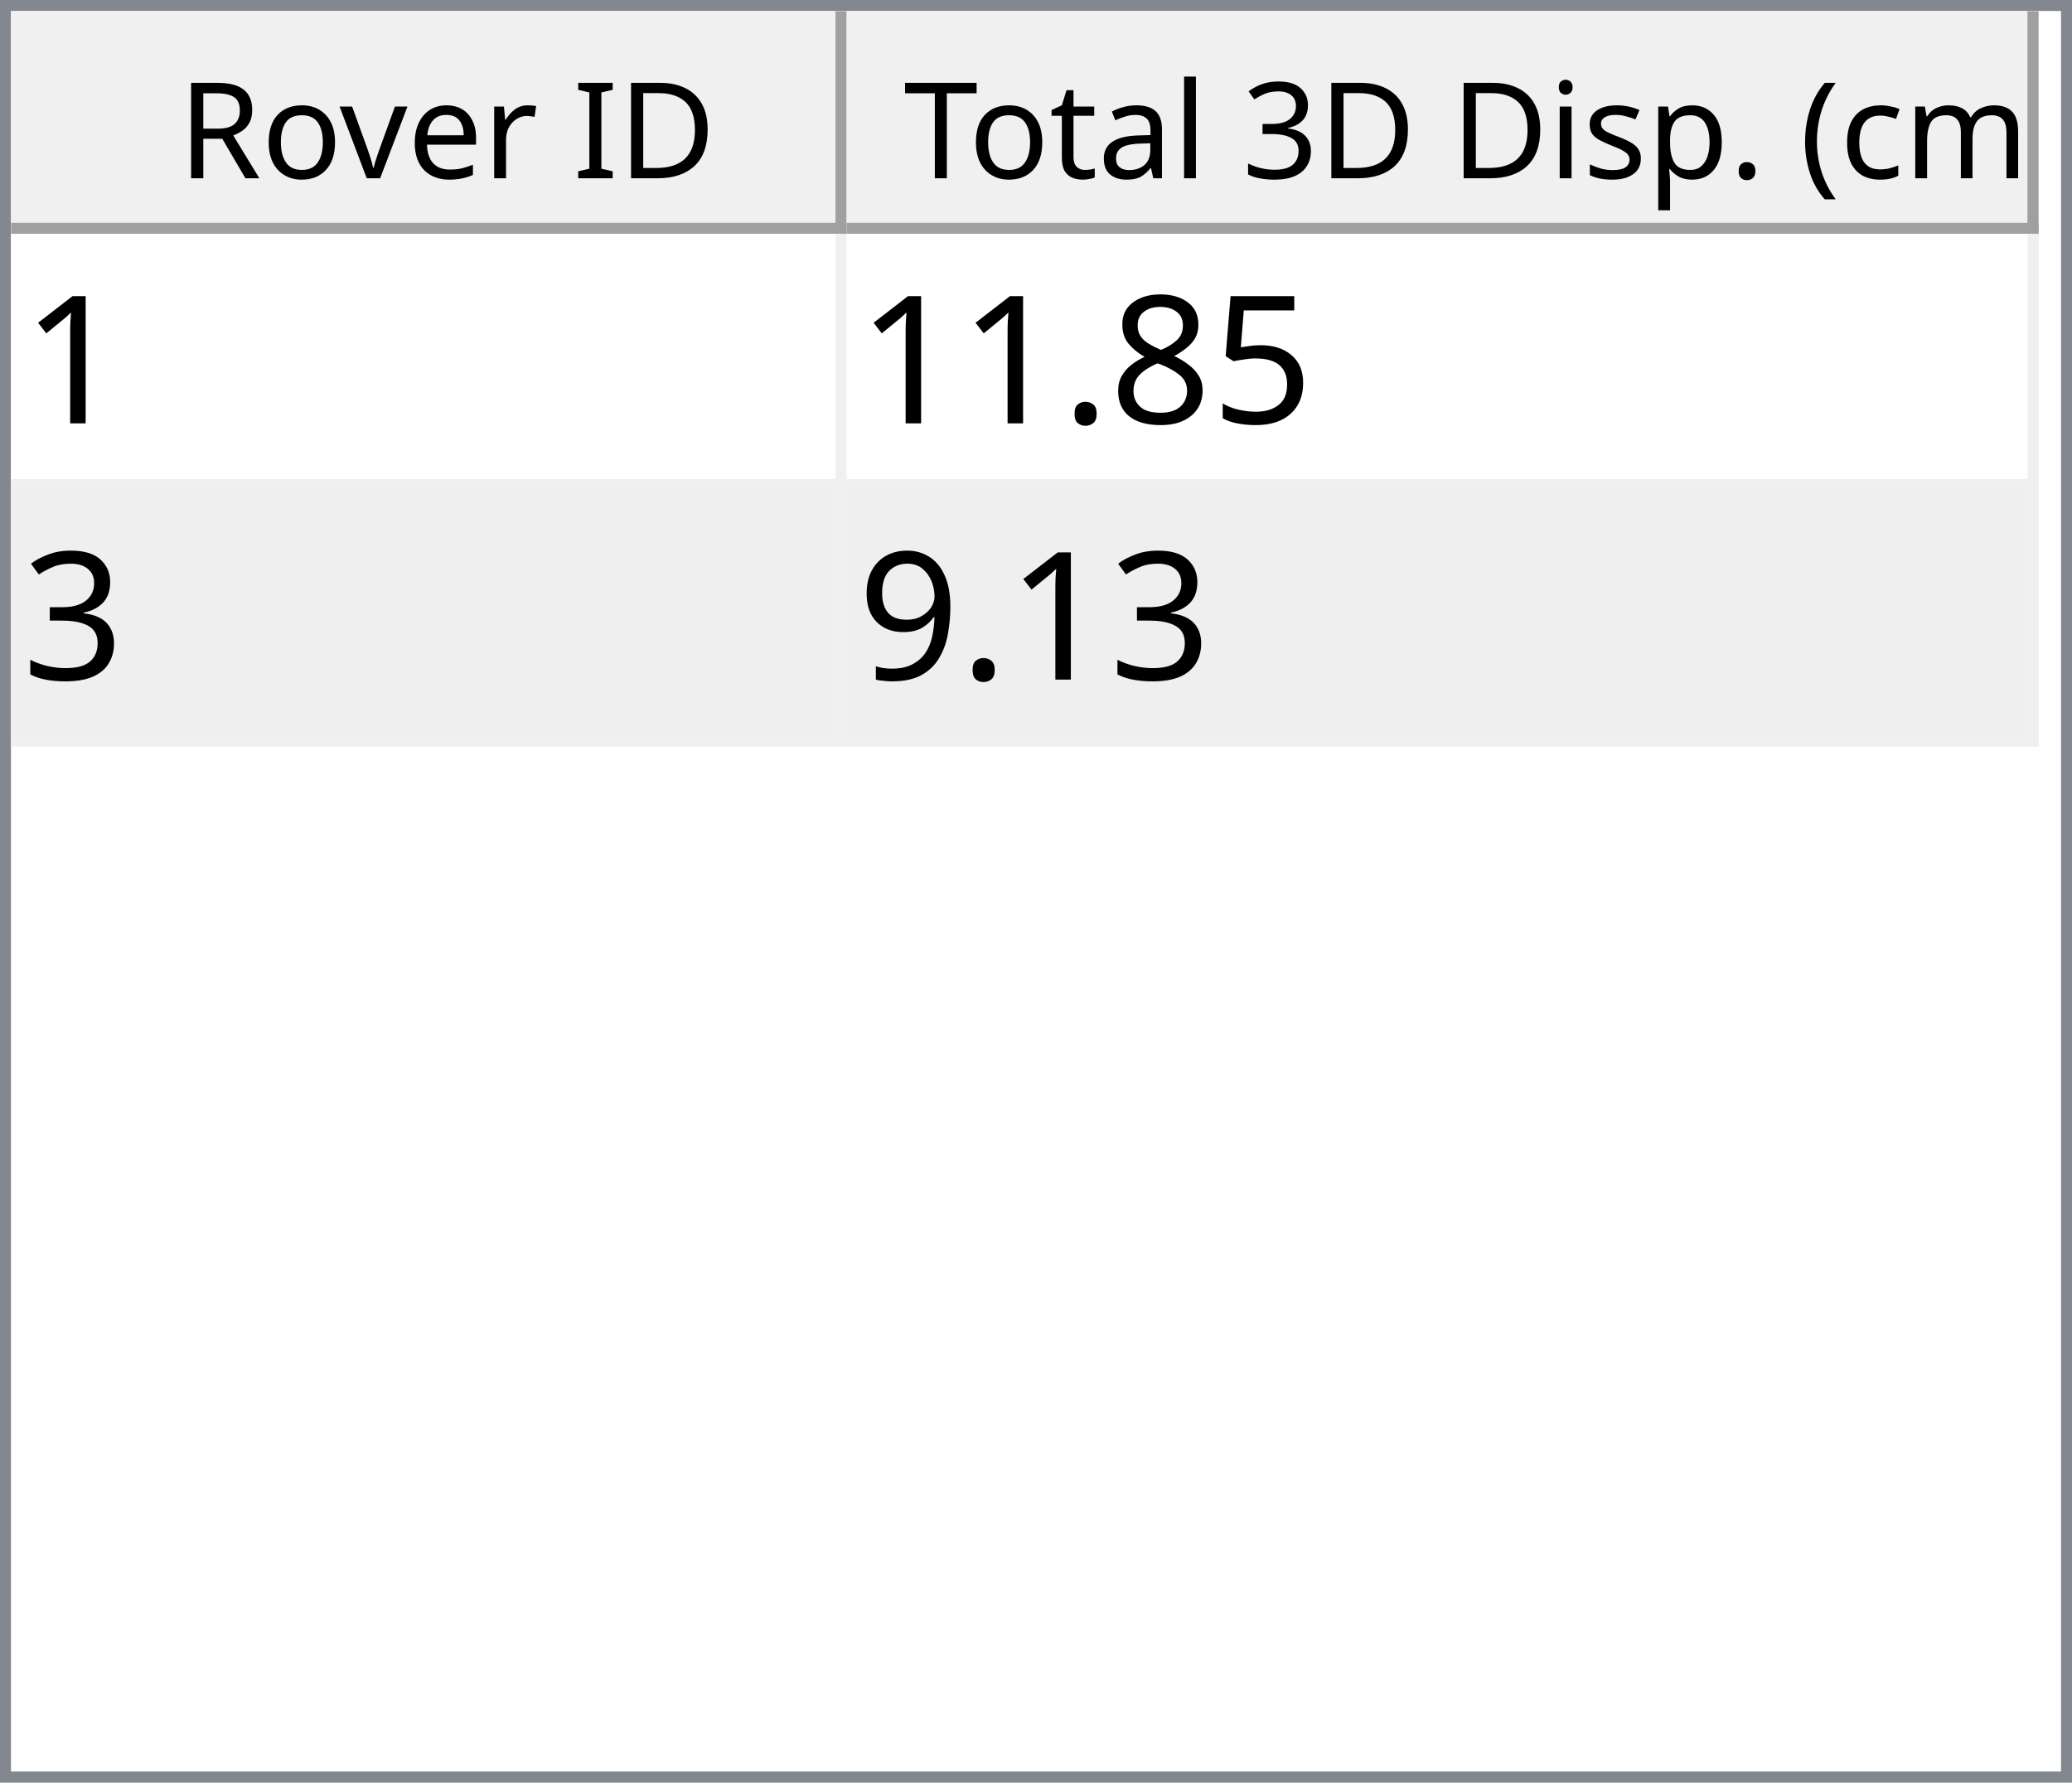
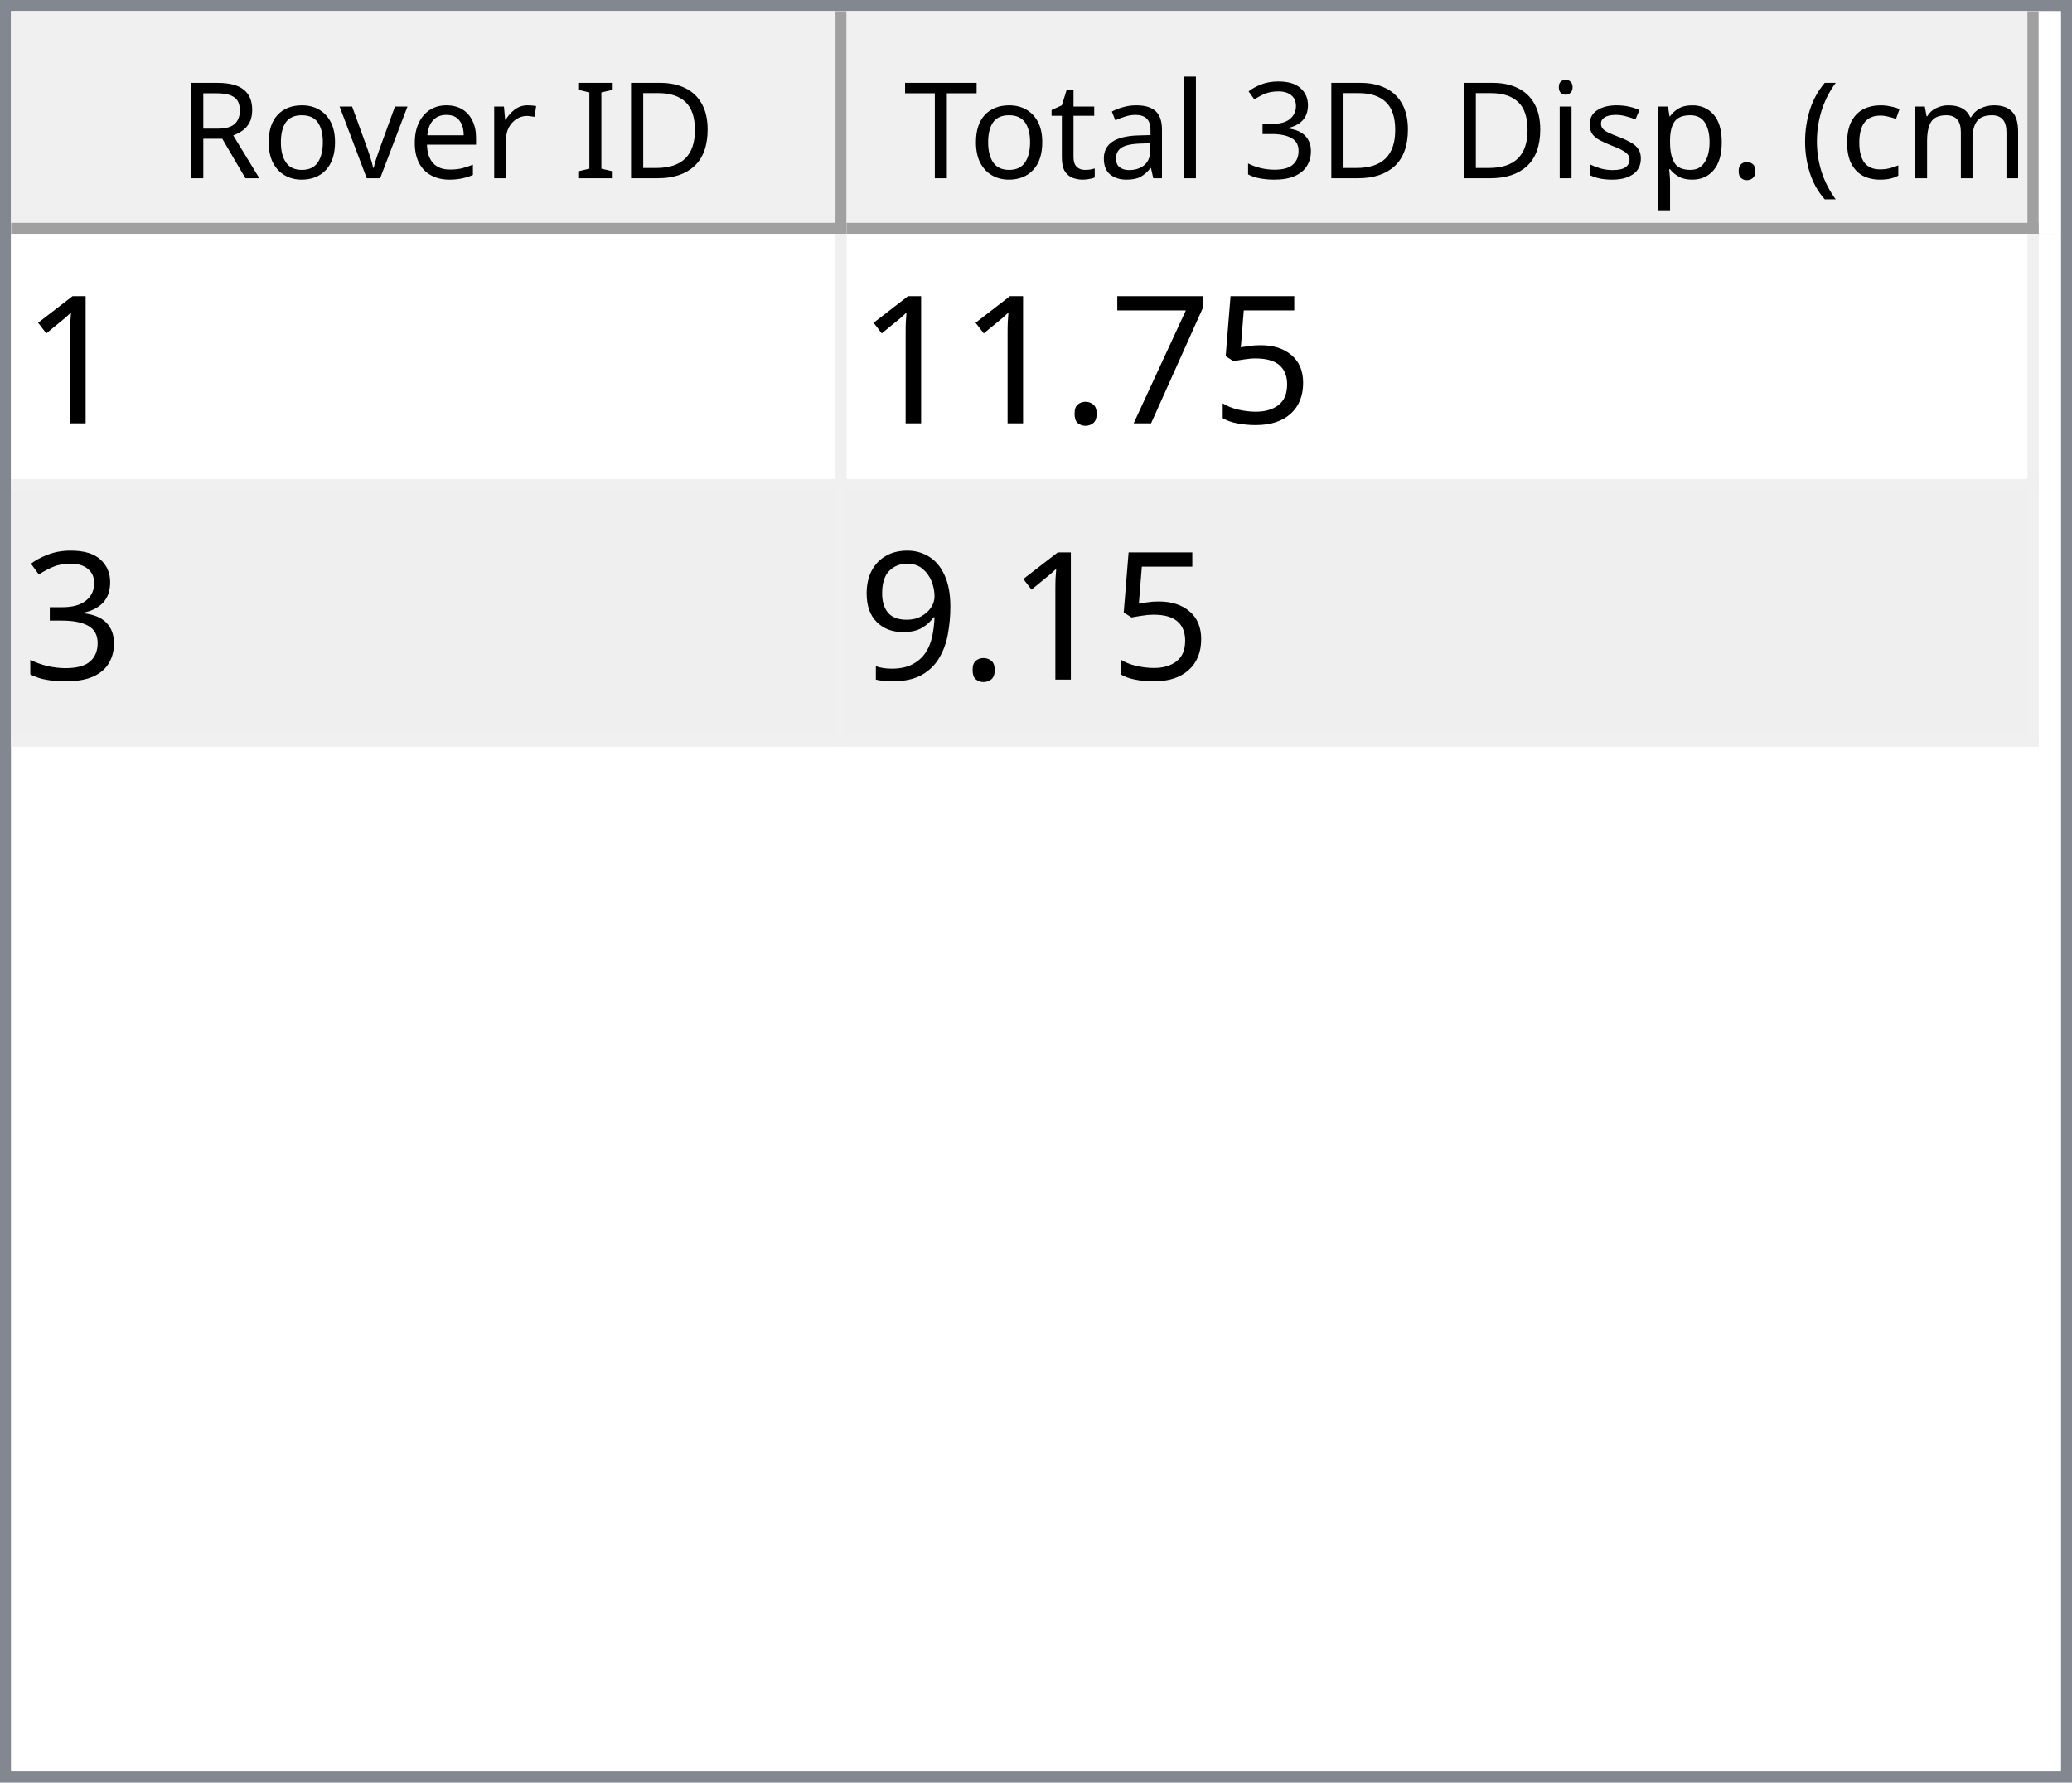
<svg xmlns="http://www.w3.org/2000/svg" style="fill-opacity:1; color-rendering:auto; color-interpolation:auto; text-rendering:auto; stroke:black; stroke-linecap:square; stroke-miterlimit:10; shape-rendering:auto; stroke-opacity:1; fill:black; stroke-dasharray:none; font-weight:normal; stroke-width:1; font-family:'Dialog'; font-style:normal; stroke-linejoin:miter; font-size:12px; stroke-dashoffset:0; image-rendering:auto;" width="186" height="160">
  <defs id="genericDefs" />
  <g>
    <defs id="defs1">
      <clipPath clipPathUnits="userSpaceOnUse" id="clipPath1">
        <path d="M0 0 L186 0 L186 160 L0 160 L0 0 Z" />
      </clipPath>
      <clipPath clipPathUnits="userSpaceOnUse" id="clipPath2">
        <path d="M0 0 L0 160 L186 160 L186 0 Z" />
      </clipPath>
      <clipPath clipPathUnits="userSpaceOnUse" id="clipPath3">
        <path d="M0 0 L0 20 L184 20 L184 0 Z" />
      </clipPath>
      <clipPath clipPathUnits="userSpaceOnUse" id="clipPath4">
        <path d="M0 0 L0 20 L75 20 L75 0 Z" />
      </clipPath>
      <clipPath clipPathUnits="userSpaceOnUse" id="clipPath5">
        <path d="M1 1 L1 19 L74 19 L74 1 Z" />
      </clipPath>
      <clipPath clipPathUnits="userSpaceOnUse" id="clipPath6">
        <path d="M0 0 L0 18 L73 18 L73 0 Z" />
      </clipPath>
      <clipPath clipPathUnits="userSpaceOnUse" id="clipPath7">
        <path d="M-0.5 -0.5 L-0.5 19.5 L74.5 19.5 L74.5 -0.5 Z" />
      </clipPath>
      <clipPath clipPathUnits="userSpaceOnUse" id="clipPath8">
        <path d="M0 0 L0 20 L107 20 L107 0 Z" />
      </clipPath>
      <clipPath clipPathUnits="userSpaceOnUse" id="clipPath9">
        <path d="M1 1 L1 19 L106 19 L106 1 Z" />
      </clipPath>
      <clipPath clipPathUnits="userSpaceOnUse" id="clipPath10">
        <path d="M0 0 L0 18 L105 18 L105 0 Z" />
      </clipPath>
      <clipPath clipPathUnits="userSpaceOnUse" id="clipPath11">
        <path d="M-0.5 -0.5 L-0.5 19.5 L106.5 19.5 L106.5 -0.5 Z" />
      </clipPath>
      <clipPath clipPathUnits="userSpaceOnUse" id="clipPath12">
        <path d="M0 0 L0 138 L184 138 L184 0 Z" />
      </clipPath>
      <clipPath clipPathUnits="userSpaceOnUse" id="clipPath13">
        <path d="M0 0 L0 46 L182 46 L182 0 Z" />
      </clipPath>
      <clipPath clipPathUnits="userSpaceOnUse" id="clipPath14">
        <path d="M-0.5 -0.5 L-0.5 45.5 L181.5 45.5 L181.5 -0.5 Z" />
      </clipPath>
      <clipPath clipPathUnits="userSpaceOnUse" id="clipPath15">
        <path d="M0 0 L0 22 L74 22 L74 0 Z" />
      </clipPath>
      <clipPath clipPathUnits="userSpaceOnUse" id="clipPath16">
        <path d="M0 0 L0 22 L106 22 L106 0 Z" />
      </clipPath>
      <font horiz-adv-x="64.551" id="font1">
        <font-face ascent="107.91" descent="25.098" units-per-em="100" style="font-style:normal; font-family:Segoe UI; font-weight:normal;" />
        <missing-glyph horiz-adv-x="64.551" d="M8.109 0 L8.109 68.266 L56.453 68.266 L56.453 0 L8.109 0 ZM15.328 7.234 L49.219 7.234 L49.219 61.031 L15.328 61.031 L15.328 7.234 Z" />
        <glyph unicode="D" horiz-adv-x="70.117" d="M9.188 0 L9.188 70.016 L28.516 70.016 Q65.531 70.016 65.531 35.891 Q65.531 19.672 55.25 9.836 Q44.969 0 27.734 0 L9.188 0 ZM17.391 62.594 L17.391 7.422 L27.828 7.422 Q41.609 7.422 49.273 14.797 Q56.938 22.172 56.938 35.688 Q56.938 62.594 28.328 62.594 L17.391 62.594 Z" />
        <glyph unicode="I" horiz-adv-x="26.611" d="M17.391 0 L9.188 0 L9.188 70.016 L17.391 70.016 L17.391 0 Z" />
        <glyph unicode=" " horiz-adv-x="27.393" d="" />
        <glyph unicode="r" horiz-adv-x="34.766" d="M34.188 41.891 Q32.078 43.5 28.125 43.5 Q23 43.5 19.555 38.672 Q16.109 33.844 16.109 25.484 L16.109 0 L8.109 0 L8.109 50 L16.109 50 L16.109 39.703 L16.312 39.703 Q18.016 44.969 21.531 47.922 Q25.047 50.875 29.391 50.875 Q32.516 50.875 34.188 50.203 L34.188 41.891 Z" />
        <glyph unicode="e" horiz-adv-x="52.295" d="M48.297 23 L12.984 23 Q13.188 14.656 17.484 10.109 Q21.781 5.562 29.297 5.562 Q37.75 5.562 44.828 11.141 L44.828 3.609 Q38.234 -1.172 27.391 -1.172 Q16.797 -1.172 10.742 5.641 Q4.688 12.453 4.688 24.812 Q4.688 36.469 11.305 43.82 Q17.922 51.172 27.734 51.172 Q37.547 51.172 42.922 44.828 Q48.297 38.484 48.297 27.203 L48.297 23 ZM40.094 29.781 Q40.047 36.719 36.75 40.578 Q33.453 44.438 27.594 44.438 Q21.922 44.438 17.969 40.383 Q14.016 36.328 13.094 29.781 L40.094 29.781 Z" />
        <glyph unicode="v" horiz-adv-x="47.9" d="M47.406 50 L27.484 0 L19.625 0 L0.688 50 L9.469 50 L22.172 13.672 Q23.578 9.672 23.922 6.688 L24.125 6.688 Q24.609 10.453 25.688 13.484 L38.969 50 L47.406 50 Z" />
        <glyph unicode="o" horiz-adv-x="58.594" d="M29 -1.172 Q17.922 -1.172 11.305 5.836 Q4.688 12.844 4.688 24.422 Q4.688 37.016 11.57 44.094 Q18.453 51.172 30.172 51.172 Q41.359 51.172 47.633 44.289 Q53.906 37.406 53.906 25.203 Q53.906 13.234 47.141 6.031 Q40.375 -1.172 29 -1.172 ZM29.594 44.438 Q21.875 44.438 17.383 39.188 Q12.891 33.938 12.891 24.703 Q12.891 15.828 17.43 10.695 Q21.969 5.562 29.594 5.562 Q37.359 5.562 41.531 10.594 Q45.703 15.625 45.703 24.906 Q45.703 34.281 41.531 39.359 Q37.359 44.438 29.594 44.438 Z" />
        <glyph unicode="R" horiz-adv-x="59.814" d="M59.375 0 L49.609 0 L37.891 19.625 Q36.281 22.359 34.766 24.289 Q33.25 26.219 31.664 27.438 Q30.078 28.656 28.25 29.219 Q26.422 29.781 24.125 29.781 L17.391 29.781 L17.391 0 L9.188 0 L9.188 70.016 L30.078 70.016 Q34.672 70.016 38.555 68.867 Q42.438 67.719 45.289 65.375 Q48.141 63.031 49.758 59.547 Q51.375 56.062 51.375 51.375 Q51.375 47.703 50.273 44.656 Q49.172 41.609 47.148 39.211 Q45.125 36.812 42.266 35.133 Q39.406 33.453 35.844 32.516 L35.844 32.328 Q37.594 31.547 38.891 30.547 Q40.188 29.547 41.359 28.18 Q42.531 26.812 43.68 25.078 Q44.828 23.344 46.234 21.047 L59.375 0 ZM17.391 62.594 L17.391 37.203 L28.516 37.203 Q31.594 37.203 34.203 38.133 Q36.812 39.062 38.719 40.797 Q40.625 42.531 41.703 45.047 Q42.781 47.562 42.781 50.688 Q42.781 56.297 39.141 59.445 Q35.5 62.594 28.609 62.594 L17.391 62.594 Z" />
        <glyph unicode=")" horiz-adv-x="30.176" d="M8.297 -15.922 L1.172 -15.922 Q16.406 2.344 16.406 26.812 Q16.406 51.469 1.078 70.016 L8.297 70.016 Q23.531 52.156 23.531 26.703 Q23.531 1.375 8.297 -15.922 Z" />
        <glyph unicode="m" horiz-adv-x="86.133" d="M79.109 0 L71.094 0 L71.094 28.719 Q71.094 37.016 68.531 40.727 Q65.969 44.438 59.906 44.438 Q54.781 44.438 51.195 39.75 Q47.609 35.062 47.609 28.516 L47.609 0 L39.594 0 L39.594 29.688 Q39.594 44.438 28.219 44.438 Q22.953 44.438 19.531 40.016 Q16.109 35.594 16.109 28.516 L16.109 0 L8.109 0 L8.109 50 L16.109 50 L16.109 42.094 L16.312 42.094 Q21.625 51.172 31.844 51.172 Q36.969 51.172 40.773 48.312 Q44.578 45.453 46 40.828 Q51.562 51.172 62.594 51.172 Q79.109 51.172 79.109 30.812 L79.109 0 Z" />
        <glyph unicode="c" horiz-adv-x="46.191" d="M42.188 2.297 Q36.422 -1.172 28.516 -1.172 Q17.828 -1.172 11.258 5.789 Q4.688 12.75 4.688 23.828 Q4.688 36.188 11.766 43.68 Q18.844 51.172 30.672 51.172 Q37.25 51.172 42.281 48.734 L42.281 40.531 Q36.719 44.438 30.375 44.438 Q22.703 44.438 17.797 38.945 Q12.891 33.453 12.891 24.516 Q12.891 15.719 17.508 10.641 Q22.125 5.562 29.891 5.562 Q36.422 5.562 42.188 9.906 L42.188 2.297 Z" />
        <glyph unicode="(" horiz-adv-x="30.176" d="M29.109 -15.922 L21.969 -15.922 Q6.844 1.375 6.844 26.703 Q6.844 52.156 21.969 70.016 L29.203 70.016 Q13.875 51.469 13.875 26.812 Q13.875 2.344 29.109 -15.922 Z" />
        <glyph unicode="." horiz-adv-x="21.68" d="M10.891 -1.078 Q8.641 -1.078 7.055 0.539 Q5.469 2.156 5.469 4.391 Q5.469 6.641 7.055 8.273 Q8.641 9.906 10.891 9.906 Q13.188 9.906 14.797 8.273 Q16.406 6.641 16.406 4.391 Q16.406 2.156 14.797 0.539 Q13.188 -1.078 10.891 -1.078 Z" />
        <glyph unicode="p" horiz-adv-x="58.789" d="M16.312 7.234 L16.109 7.234 L16.109 -23 L8.109 -23 L8.109 50 L16.109 50 L16.109 41.219 L16.312 41.219 Q22.219 51.172 33.594 51.172 Q43.266 51.172 48.688 44.461 Q54.109 37.75 54.109 26.469 Q54.109 13.922 48 6.375 Q41.891 -1.172 31.297 -1.172 Q21.578 -1.172 16.312 7.234 ZM16.109 27.391 L16.109 20.406 Q16.109 14.203 20.141 9.883 Q24.172 5.562 30.375 5.562 Q37.641 5.562 41.773 11.133 Q45.906 16.703 45.906 26.609 Q45.906 34.969 42.047 39.703 Q38.188 44.438 31.594 44.438 Q24.609 44.438 20.359 39.578 Q16.109 34.719 16.109 27.391 Z" />
        <glyph unicode="s" horiz-adv-x="42.432" d="M5.078 1.812 L5.078 10.406 Q11.625 5.562 19.484 5.562 Q30.031 5.562 30.031 12.594 Q30.031 14.594 29.125 15.992 Q28.219 17.391 26.68 18.461 Q25.141 19.531 23.07 20.383 Q21 21.234 18.609 22.172 Q15.281 23.484 12.766 24.828 Q10.25 26.172 8.57 27.859 Q6.891 29.547 6.031 31.695 Q5.172 33.844 5.172 36.719 Q5.172 40.234 6.789 42.945 Q8.406 45.656 11.086 47.484 Q13.766 49.312 17.211 50.242 Q20.656 51.172 24.312 51.172 Q30.812 51.172 35.938 48.922 L35.938 40.828 Q30.422 44.438 23.25 44.438 Q21 44.438 19.195 43.922 Q17.391 43.406 16.094 42.477 Q14.797 41.547 14.086 40.258 Q13.375 38.969 13.375 37.406 Q13.375 35.453 14.086 34.133 Q14.797 32.812 16.164 31.789 Q17.531 30.766 19.484 29.938 Q21.438 29.109 23.922 28.125 Q27.25 26.859 29.883 25.516 Q32.516 24.172 34.375 22.484 Q36.234 20.797 37.234 18.602 Q38.234 16.406 38.234 13.375 Q38.234 9.672 36.602 6.938 Q34.969 4.203 32.234 2.398 Q29.5 0.594 25.93 -0.289 Q22.359 -1.172 18.453 -1.172 Q10.75 -1.172 5.078 1.812 Z" />
        <glyph unicode="i" horiz-adv-x="24.219" d="M12.203 62.703 Q10.062 62.703 8.547 64.164 Q7.031 65.625 7.031 67.875 Q7.031 70.125 8.547 71.609 Q10.062 73.094 12.203 73.094 Q14.406 73.094 15.945 71.609 Q17.484 70.125 17.484 67.875 Q17.484 65.719 15.945 64.211 Q14.406 62.703 12.203 62.703 ZM16.109 0 L8.109 0 L8.109 50 L16.109 50 L16.109 0 Z" />
        <glyph unicode="3" horiz-adv-x="53.906" d="M46.531 19.828 Q46.531 15.094 44.75 11.211 Q42.969 7.328 39.719 4.57 Q36.469 1.812 31.93 0.297 Q27.391 -1.219 21.922 -1.219 Q11.922 -1.219 6 2.594 L6 11.188 Q13.094 5.609 22.219 5.609 Q25.875 5.609 28.828 6.539 Q31.781 7.469 33.906 9.227 Q36.031 10.984 37.18 13.477 Q38.328 15.969 38.328 19.094 Q38.328 32.812 18.797 32.812 L12.984 32.812 L12.984 39.594 L18.5 39.594 Q35.797 39.594 35.797 52.484 Q35.797 64.406 22.609 64.406 Q15.188 64.406 8.688 59.422 L8.688 67.188 Q15.375 71.188 24.609 71.188 Q29 71.188 32.57 69.969 Q36.141 68.75 38.68 66.555 Q41.219 64.359 42.609 61.281 Q44 58.203 44 54.5 Q44 40.672 30.031 36.719 L30.031 36.531 Q33.594 36.141 36.625 34.797 Q39.656 33.453 41.852 31.305 Q44.047 29.156 45.289 26.25 Q46.531 23.344 46.531 19.828 Z" />
        <glyph unicode="l" horiz-adv-x="24.219" d="M16.109 0 L8.109 0 L8.109 74.031 L16.109 74.031 L16.109 0 Z" />
        <glyph unicode="a" horiz-adv-x="50.879" d="M43.891 0 L35.891 0 L35.891 7.812 L35.688 7.812 Q30.469 -1.172 20.312 -1.172 Q12.844 -1.172 8.617 2.781 Q4.391 6.734 4.391 13.281 Q4.391 27.297 20.906 29.594 L35.891 31.688 Q35.891 44.438 25.594 44.438 Q16.547 44.438 9.281 38.281 L9.281 46.484 Q16.656 51.172 26.266 51.172 Q43.891 51.172 43.891 32.516 L43.891 0 ZM35.891 25.297 L23.828 23.641 Q18.266 22.859 15.43 20.875 Q12.594 18.891 12.594 13.875 Q12.594 10.203 15.211 7.883 Q17.828 5.562 22.172 5.562 Q28.125 5.562 32.008 9.742 Q35.891 13.922 35.891 20.312 L35.891 25.297 Z" />
        <glyph unicode="t" horiz-adv-x="33.887" d="M31.297 0.484 Q28.469 -1.078 23.828 -1.078 Q10.688 -1.078 10.688 13.578 L10.688 43.172 L2.094 43.172 L2.094 50 L10.688 50 L10.688 62.203 L18.703 64.797 L18.703 50 L31.297 50 L31.297 43.172 L18.703 43.172 L18.703 14.984 Q18.703 9.969 20.414 7.82 Q22.125 5.672 26.078 5.672 Q29.109 5.672 31.297 7.328 L31.297 0.484 Z" />
        <glyph unicode="T" horiz-adv-x="52.393" d="M50.594 62.594 L30.375 62.594 L30.375 0 L22.172 0 L22.172 62.594 L2 62.594 L2 70.016 L50.594 70.016 L50.594 62.594 Z" />
      </font>
      <font horiz-adv-x="75.0" id="font2">
        <font-face ascent="100.537" descent="21.973" units-per-em="100" style="font-style:normal; font-family:sans-serif; font-weight:normal;" />
        <missing-glyph horiz-adv-x="75.0" d="M12.5 0 L12.5 62.5 L62.5 62.5 L62.5 0 L12.5 0 ZM14.062 1.562 L60.938 1.562 L60.938 60.938 L14.062 60.938 L14.062 1.562 Z" />
        <glyph unicode="1" horiz-adv-x="55.615" d="M37.25 0 L28.469 0 L28.469 56 Q25.297 52.984 20.141 49.953 Q14.984 46.922 10.891 45.406 L10.891 53.906 Q18.266 57.375 23.781 62.305 Q29.297 67.234 31.594 71.875 L37.25 71.875 L37.25 0 Z" />
        <glyph unicode="5" horiz-adv-x="55.615" d="M4.156 18.75 L13.375 19.531 Q14.406 12.797 18.141 9.398 Q21.875 6 27.156 6 Q33.5 6 37.891 10.789 Q42.281 15.578 42.281 23.484 Q42.281 31 38.062 35.352 Q33.844 39.703 27 39.703 Q22.75 39.703 19.336 37.773 Q15.922 35.844 13.969 32.766 L5.719 33.844 L12.641 70.609 L48.25 70.609 L48.25 62.203 L19.672 62.203 L15.828 42.969 Q22.266 47.469 29.344 47.469 Q38.719 47.469 45.164 40.969 Q51.609 34.469 51.609 24.266 Q51.609 14.547 45.953 7.469 Q39.062 -1.219 27.156 -1.219 Q17.391 -1.219 11.211 4.25 Q5.031 9.719 4.156 18.75 Z" />
-         <glyph unicode="8" horiz-adv-x="55.615" d="M17.672 38.812 Q12.203 40.828 9.57 44.539 Q6.938 48.25 6.938 53.422 Q6.938 61.234 12.555 66.555 Q18.172 71.875 27.484 71.875 Q36.859 71.875 42.578 66.43 Q48.297 60.984 48.297 53.172 Q48.297 48.188 45.68 44.508 Q43.062 40.828 37.75 38.812 Q44.344 36.672 47.781 31.883 Q51.219 27.094 51.219 20.453 Q51.219 11.281 44.727 5.031 Q38.234 -1.219 27.641 -1.219 Q17.047 -1.219 10.547 5.055 Q4.047 11.328 4.047 20.703 Q4.047 27.688 7.594 32.398 Q11.141 37.109 17.672 38.812 ZM15.922 53.719 Q15.922 48.641 19.195 45.414 Q22.469 42.188 27.688 42.188 Q32.766 42.188 36.016 45.383 Q39.266 48.578 39.266 53.219 Q39.266 58.062 35.914 61.359 Q32.562 64.656 27.594 64.656 Q22.562 64.656 19.242 61.43 Q15.922 58.203 15.922 53.719 ZM13.094 20.656 Q13.094 16.891 14.875 13.375 Q16.656 9.859 20.172 7.93 Q23.688 6 27.734 6 Q34.031 6 38.133 10.055 Q42.234 14.109 42.234 20.359 Q42.234 26.703 38.016 30.859 Q33.797 35.016 27.438 35.016 Q21.234 35.016 17.164 30.914 Q13.094 26.812 13.094 20.656 Z" />
+         <glyph unicode="7" horiz-adv-x="55.615" d="M4.734 62.203 L4.734 70.656 L51.078 70.656 L51.078 63.812 Q44.234 56.547 37.523 44.484 Q30.812 32.422 27.156 19.672 Q24.516 10.688 23.781 0 L14.75 0 Q14.891 8.453 18.062 20.414 Q21.234 32.375 27.172 43.484 Q33.109 54.594 39.797 62.203 L4.734 62.203 Z" />
        <glyph unicode="." horiz-adv-x="27.783" d="M9.078 0 L9.078 10.016 L19.094 10.016 L19.094 0 L9.078 0 Z" />
        <glyph unicode="3" horiz-adv-x="55.615" d="M4.203 18.891 L12.984 20.062 Q14.5 12.594 18.141 9.297 Q21.781 6 27 6 Q33.203 6 37.477 10.297 Q41.75 14.594 41.75 20.953 Q41.75 27 37.797 30.93 Q33.844 34.859 27.734 34.859 Q25.25 34.859 21.531 33.891 L22.516 41.609 Q23.391 41.5 23.922 41.5 Q29.547 41.5 34.039 44.43 Q38.531 47.359 38.531 53.469 Q38.531 58.297 35.258 61.477 Q31.984 64.656 26.812 64.656 Q21.688 64.656 18.266 61.43 Q14.844 58.203 13.875 51.766 L5.078 53.328 Q6.688 62.156 12.398 67.016 Q18.109 71.875 26.609 71.875 Q32.469 71.875 37.398 69.359 Q42.328 66.844 44.945 62.5 Q47.562 58.156 47.562 53.266 Q47.562 48.641 45.07 44.828 Q42.578 41.016 37.703 38.766 Q44.047 37.312 47.562 32.695 Q51.078 28.078 51.078 21.141 Q51.078 11.766 44.242 5.25 Q37.406 -1.266 26.953 -1.266 Q17.531 -1.266 11.305 4.352 Q5.078 9.969 4.203 18.891 Z" />
        <glyph unicode="9" horiz-adv-x="55.615" d="M5.469 16.547 L13.922 17.328 Q14.984 11.375 18.016 8.688 Q21.047 6 25.781 6 Q29.828 6 32.883 7.859 Q35.938 9.719 37.891 12.82 Q39.844 15.922 41.164 21.195 Q42.484 26.469 42.484 31.938 Q42.484 32.516 42.438 33.688 Q39.797 29.5 35.234 26.883 Q30.672 24.266 25.344 24.266 Q16.453 24.266 10.305 30.711 Q4.156 37.156 4.156 47.703 Q4.156 58.594 10.578 65.234 Q17 71.875 26.656 71.875 Q33.641 71.875 39.43 68.117 Q45.219 64.359 48.219 57.398 Q51.219 50.438 51.219 37.25 Q51.219 23.531 48.242 15.406 Q45.266 7.281 39.383 3.031 Q33.5 -1.219 25.594 -1.219 Q17.188 -1.219 11.867 3.445 Q6.547 8.109 5.469 16.547 ZM41.453 48.141 Q41.453 55.719 37.43 60.156 Q33.406 64.594 27.734 64.594 Q21.875 64.594 17.531 59.812 Q13.188 55.031 13.188 47.406 Q13.188 40.578 17.312 36.305 Q21.438 32.031 27.484 32.031 Q33.594 32.031 37.523 36.305 Q41.453 40.578 41.453 48.141 Z" />
      </font>
    </defs>
    <g style="fill:white; stroke:white;">
      <rect x="0" y="0" width="186" style="clip-path:url(#clipPath1); stroke:none;" height="160" />
    </g>
    <g style="fill:white; text-rendering:optimizeSpeed; color-rendering:optimizeSpeed; image-rendering:optimizeSpeed; shape-rendering:crispEdges; stroke:white; color-interpolation:sRGB;">
      <rect x="0" width="186" height="160" y="0" style="stroke:none;" />
      <path style="stroke:none;" d="M0 160 L186 160 L186 0 L0 0 Z" />
    </g>
    <g style="fill:rgb(240,240,240); font-family:'Segoe UI'; stroke:rgb(240,240,240);">
      <rect x="0" y="0" width="186" style="clip-path:url(#clipPath2); stroke:none;" height="160" />
    </g>
    <g style="fill:rgb(130,135,144); font-family:'Segoe UI'; stroke:rgb(130,135,144);">
      <path d="M0 0 L186 0 L186 160 L0 160 L0 0 ZM1 1 L185 1 L185 159 L1 159 L1 1 Z" style="fill-rule:evenodd; clip-path:url(#clipPath2); stroke:none;" />
    </g>
    <g style="fill:white; font-family:'Segoe UI'; stroke:white;" transform="translate(1,1)">
      <rect x="0" y="0" width="184" style="clip-path:url(#clipPath3); stroke:none;" height="20" />
    </g>
    <g style="fill:rgb(240,240,240); font-family:'Segoe UI'; stroke:rgb(240,240,240);" transform="translate(1,1)">
      <rect x="0" y="0" width="75" style="clip-path:url(#clipPath4); stroke:none;" height="20" />
    </g>
    <g style="font-family:'Segoe UI';" transform="translate(2,2)">
      <text x="14" xml:space="preserve" y="14" style="clip-path:url(#clipPath6); stroke:none;">Rover ID</text>
    </g>
    <g style="fill:rgb(160,160,160); font-family:'Segoe UI'; stroke:rgb(160,160,160); stroke-linejoin:bevel;" transform="translate(1.5,1.5)">
      <line x1="74" x2="74" y1="0" style="fill:none; clip-path:url(#clipPath7);" y2="19" />
    </g>
    <g style="fill:rgb(160,160,160); font-family:'Segoe UI'; stroke:rgb(160,160,160); stroke-linejoin:bevel;" transform="matrix(1,0,0,1,1,1) translate(0.5,0.5)">
      <line x1="0" x2="74" y1="19" style="fill:none; clip-path:url(#clipPath7);" y2="19" />
    </g>
    <g style="fill:rgb(240,240,240); font-family:'Segoe UI'; stroke:rgb(240,240,240);" transform="translate(76,1)">
      <rect x="0" y="0" width="107" style="clip-path:url(#clipPath8); stroke:none;" height="20" />
    </g>
    <g style="font-family:'Segoe UI';" transform="translate(77,2)">
      <text x="1" xml:space="preserve" y="14" style="clip-path:url(#clipPath10); stroke:none;"> Total 3D Disp. (cm)</text>
    </g>
    <g style="fill:rgb(160,160,160); font-family:'Segoe UI'; stroke:rgb(160,160,160); stroke-linejoin:bevel;" transform="translate(76.5,1.5)">
      <line x1="106" x2="106" y1="0" style="fill:none; clip-path:url(#clipPath11);" y2="19" />
    </g>
    <g style="fill:rgb(160,160,160); font-family:'Segoe UI'; stroke:rgb(160,160,160); stroke-linejoin:bevel;" transform="matrix(1,0,0,1,76,1) translate(0.5,0.5)">
      <line x1="0" x2="106" y1="19" style="fill:none; clip-path:url(#clipPath11);" y2="19" />
    </g>
    <g style="fill:white; font-family:'Segoe UI'; stroke:white;" transform="translate(1,21)">
      <rect x="0" y="0" width="184" style="clip-path:url(#clipPath12); stroke:none;" height="138" />
    </g>
    <g style="fill:rgb(240,240,240); font-size:16px; font-family:sans-serif; stroke:rgb(240,240,240);" transform="translate(1,21)">
      <rect x="0" y="0" width="182" style="clip-path:url(#clipPath13); stroke:none;" height="46" />
      <line transform="translate(0.5,0.5)" x1="0" x2="181" y1="22" style="clip-path:url(#clipPath14); fill:none; stroke-linejoin:bevel;" y2="22" />
    </g>
    <g transform="matrix(1,0,0,1,1,21) translate(0.5,0.5)" style="fill:rgb(240,240,240); font-size:16px; font-family:sans-serif; stroke:rgb(240,240,240); stroke-linejoin:bevel;">
      <line x1="0" x2="181" y1="45" style="fill:none; clip-path:url(#clipPath14);" y2="45" />
    </g>
    <g transform="matrix(1,0,0,1,1,21) translate(0.5,0.5)" style="fill:rgb(240,240,240); font-size:16px; font-family:sans-serif; stroke:rgb(240,240,240); stroke-linejoin:bevel;">
      <line x1="74" x2="74" y1="0" style="fill:none; clip-path:url(#clipPath14);" y2="45" />
    </g>
    <g transform="matrix(1,0,0,1,1,21) translate(0.5,0.5)" style="fill:rgb(240,240,240); font-size:16px; font-family:sans-serif; stroke:rgb(240,240,240); stroke-linejoin:bevel;">
      <line x1="181" x2="181" y1="0" style="fill:none; clip-path:url(#clipPath14);" y2="45" />
    </g>
    <g style="fill:white; font-size:16px; font-family:sans-serif; stroke:white;" transform="matrix(1,0,0,1,1,21)">
      <rect x="0" y="0" width="74" style="clip-path:url(#clipPath15); stroke:none;" height="22" />
      <text x="1" y="17" style="fill:black; clip-path:url(#clipPath15); stroke:none;" xml:space="preserve">1</text>
    </g>
    <g style="fill:white; font-size:16px; font-family:sans-serif; stroke:white;" transform="matrix(1,0,0,1,1,21) translate(75,0)">
      <rect x="0" y="0" width="106" style="clip-path:url(#clipPath16); stroke:none;" height="22" />
-       <text x="1" y="17" style="fill:black; clip-path:url(#clipPath16); stroke:none;" xml:space="preserve">11.85</text>
+       <text x="1" y="17" style="fill:black; clip-path:url(#clipPath16); stroke:none;" xml:space="preserve">11.75</text>
    </g>
    <g style="fill:rgb(239,239,239); font-size:16px; font-family:sans-serif; stroke:rgb(239,239,239);" transform="matrix(1,0,0,1,1,21) translate(0,23)">
      <rect x="0" y="0" width="74" style="clip-path:url(#clipPath15); stroke:none;" height="22" />
      <text x="1" y="17" style="fill:black; clip-path:url(#clipPath15); stroke:none;" xml:space="preserve">3</text>
    </g>
    <g style="fill:rgb(239,239,239); font-size:16px; font-family:sans-serif; stroke:rgb(239,239,239);" transform="matrix(1,0,0,1,1,21) translate(75,23)">
      <rect x="0" y="0" width="106" style="clip-path:url(#clipPath16); stroke:none;" height="22" />
-       <text x="1" y="17" style="fill:black; clip-path:url(#clipPath16); stroke:none;" xml:space="preserve">9.13</text>
+       <text x="1" y="17" style="fill:black; clip-path:url(#clipPath16); stroke:none;" xml:space="preserve">9.15</text>
    </g>
  </g>
</svg>
